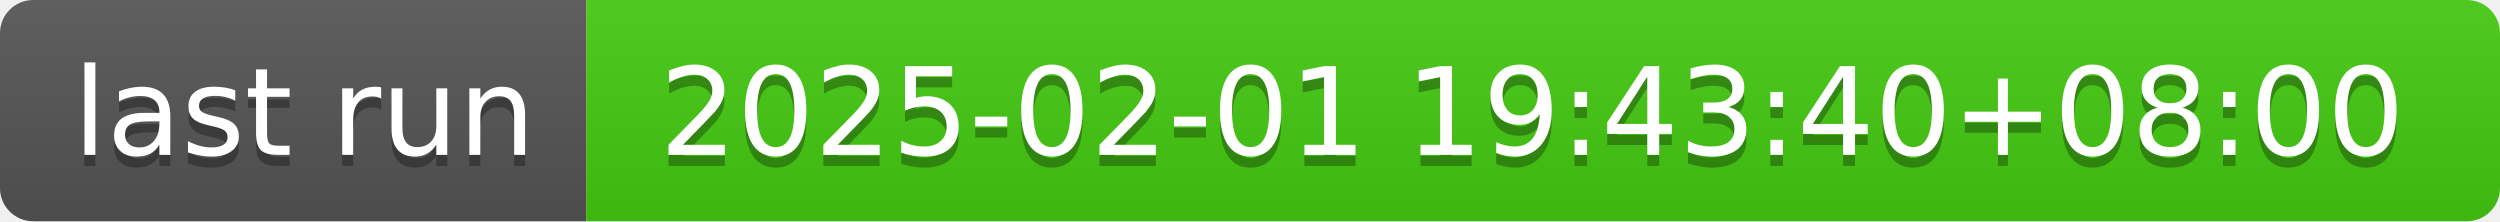
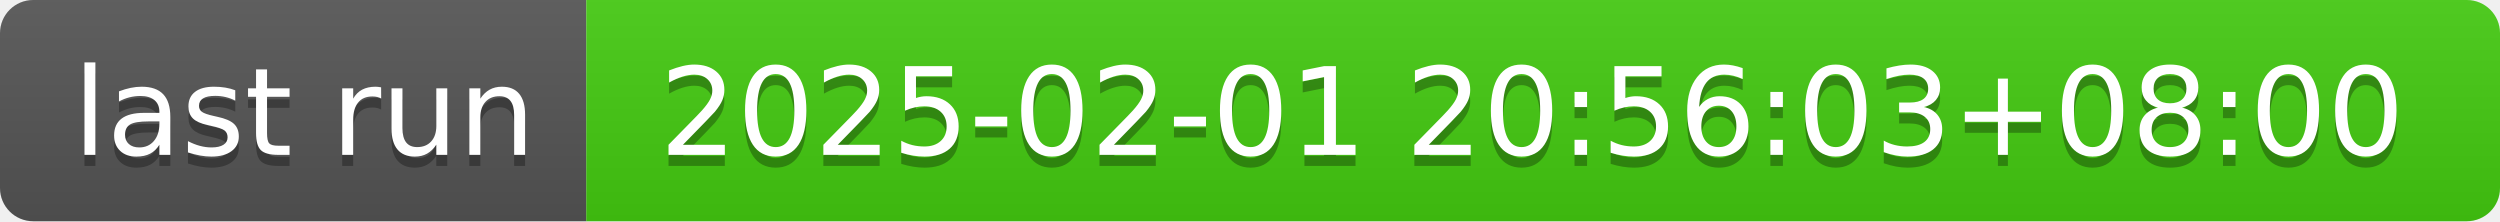
- <svg xmlns="http://www.w3.org/2000/svg" width="226" height="20" role="img" aria-label="last run: 2025-02-01 19:43:40+08:00">
+ <svg xmlns="http://www.w3.org/2000/svg" width="226" height="20" role="img" aria-label="last run: 2025-02-01 20:56:03+08:00">
  <linearGradient id="s" x2="0" y2="100%">
    <stop offset="0" stop-color="#bbb" stop-opacity=".1" />
    <stop offset="1" stop-opacity=".1" />
  </linearGradient>
  <clipPath id="r">
    <rect width="226" height="20" rx="3" fill="#fff" />
  </clipPath>
  <g clip-path="url(#r)">
    <rect width="53" height="20" fill="#555" />
    <rect x="53" width="173" height="20" fill="#4c1" />
    <rect width="226" height="20" fill="url(#s)" />
  </g>
  <g fill="#fff" text-anchor="middle" font-family="Verdana,Geneva,DejaVu Sans,sans-serif" text-rendering="geometricPrecision" font-size="110">
    <text aria-hidden="true" x="275" y="150" fill="#010101" fill-opacity=".3" transform="scale(.1)" textLength="430">last run</text>
    <text x="275" y="140" transform="scale(.1)" fill="#fff" textLength="430">last run</text>
-     <text aria-hidden="true" x="1385" y="150" fill="#010101" fill-opacity=".3" transform="scale(.1)" textLength="1630">2025-02-01 19:43:40+08:00</text>
-     <text x="1385" y="140" transform="scale(.1)" fill="#fff" textLength="1630">2025-02-01 19:43:40+08:00</text>
+     <text aria-hidden="true" x="1385" y="150" fill="#010101" fill-opacity=".3" transform="scale(.1)" textLength="1630">2025-02-01 20:56:03+08:00</text>
+     <text x="1385" y="140" transform="scale(.1)" fill="#fff" textLength="1630">2025-02-01 20:56:03+08:00</text>
  </g>
</svg>
